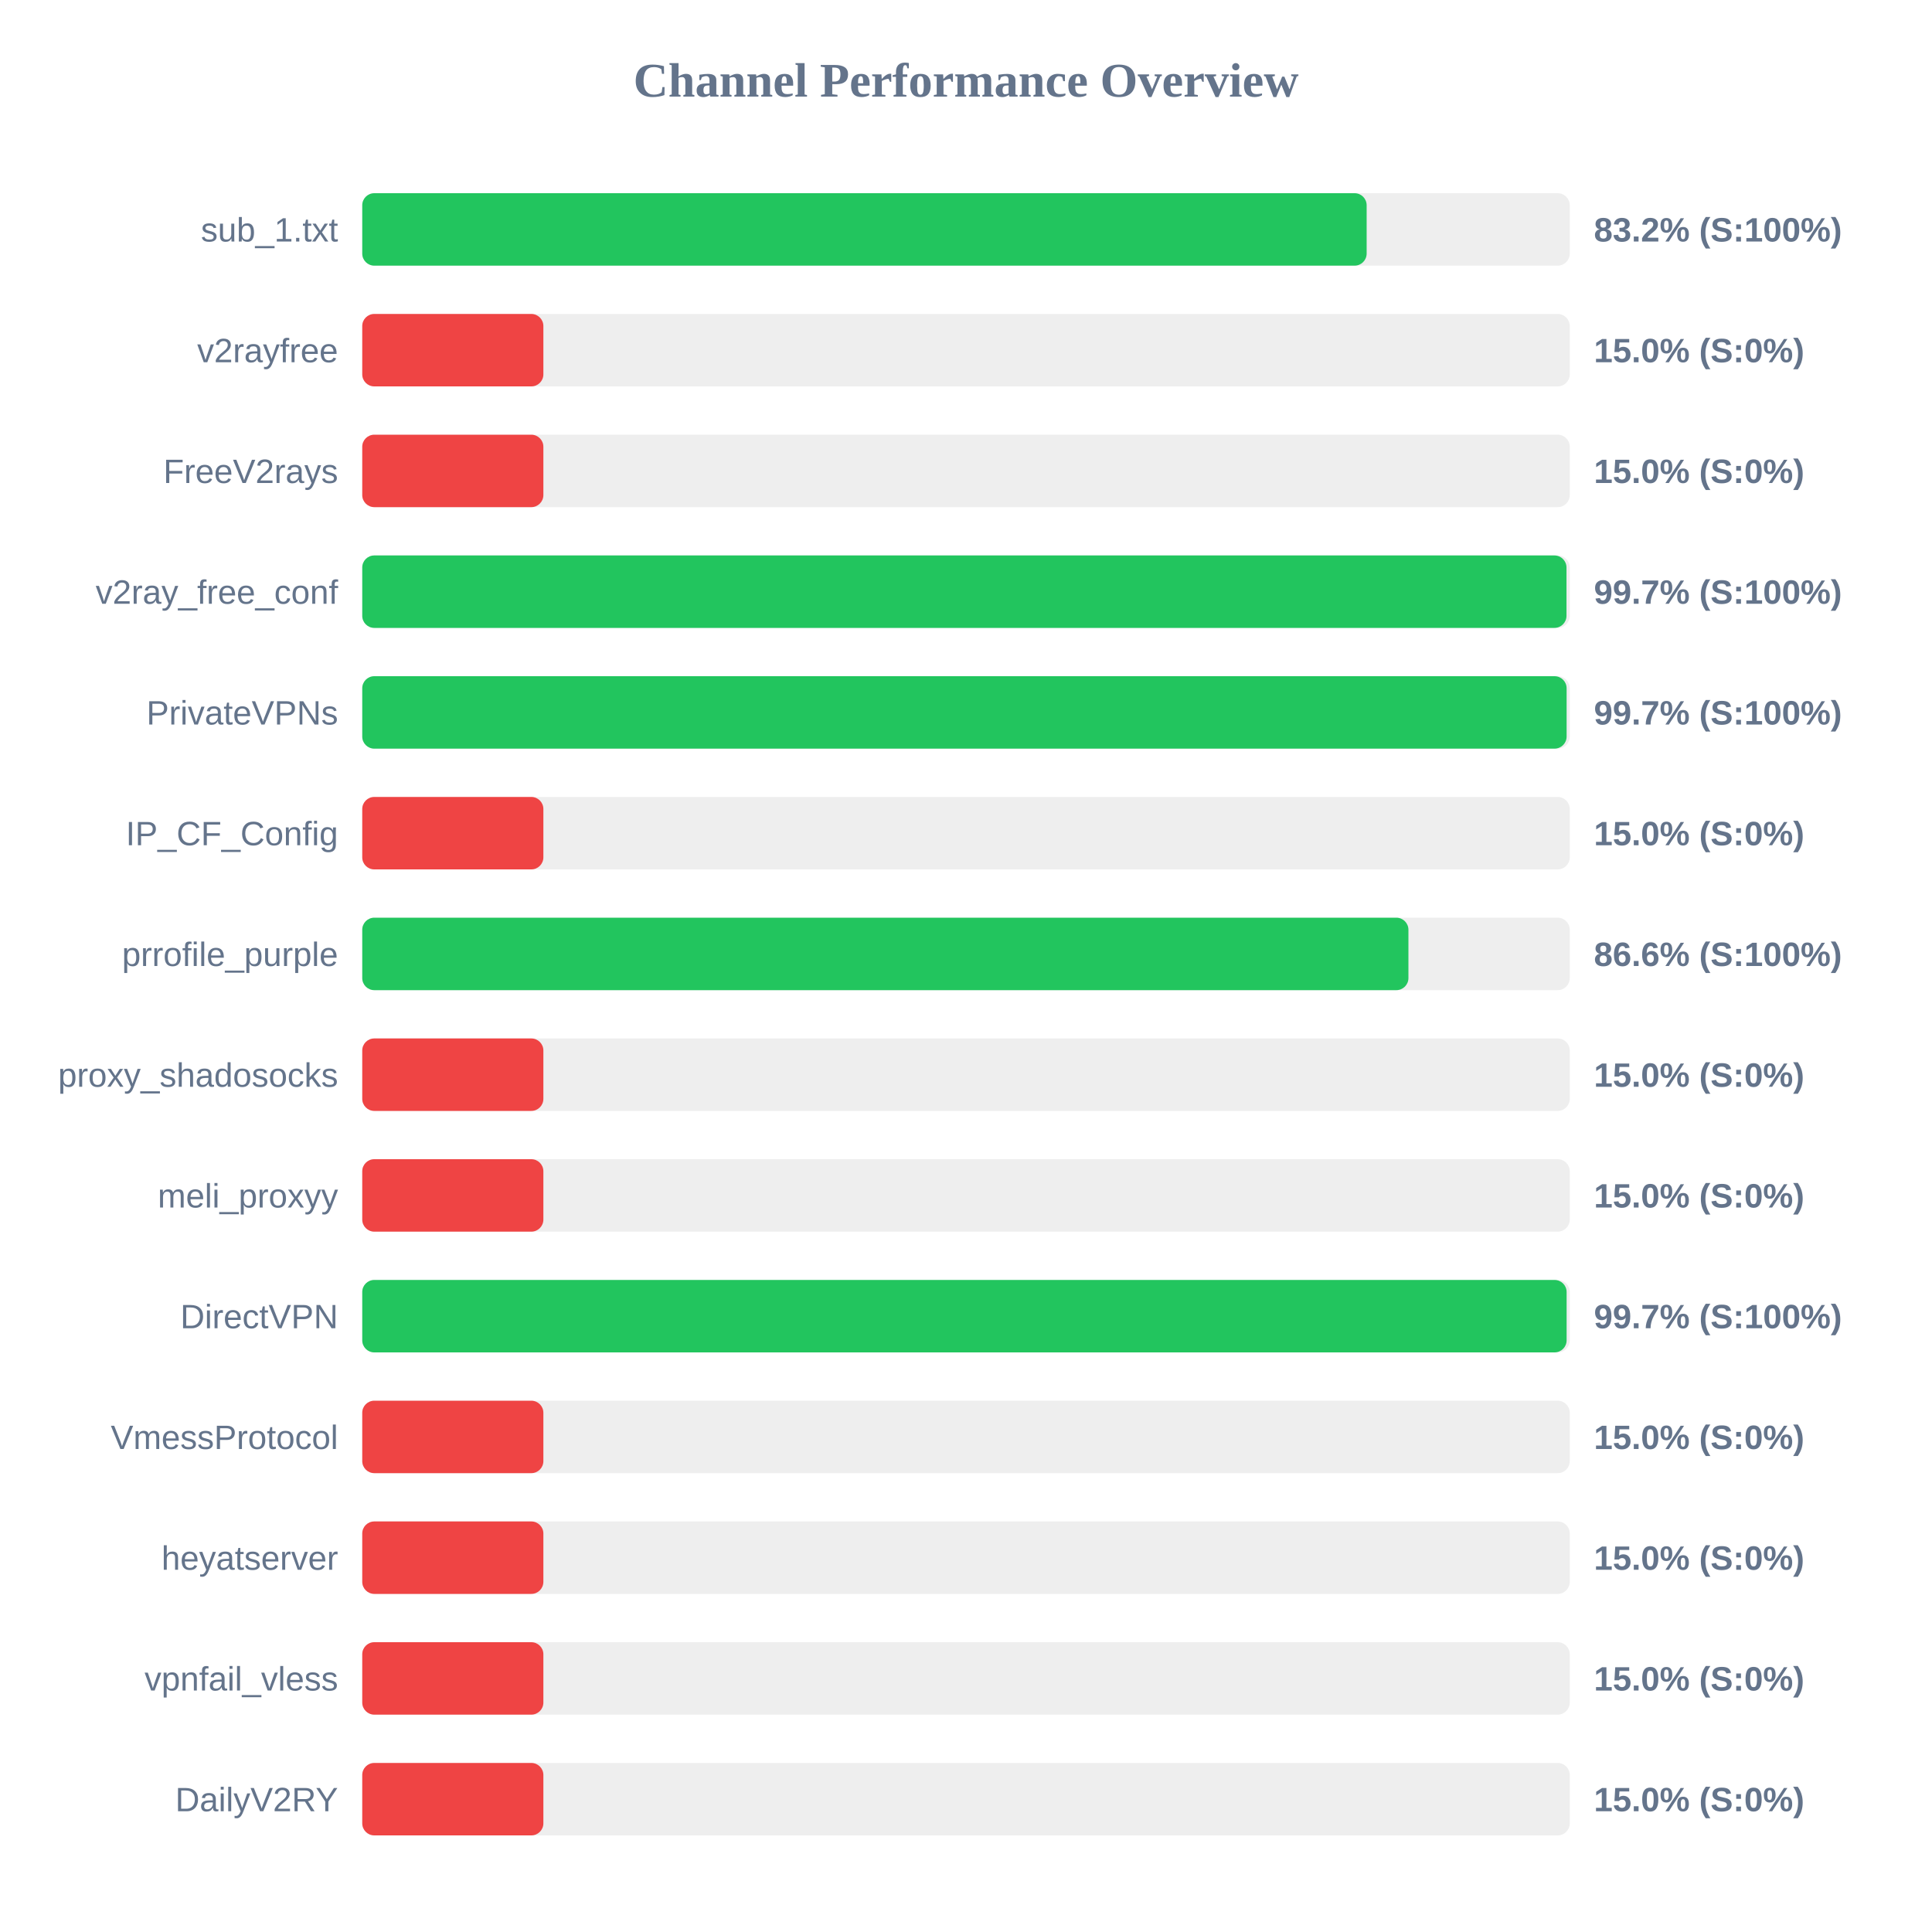
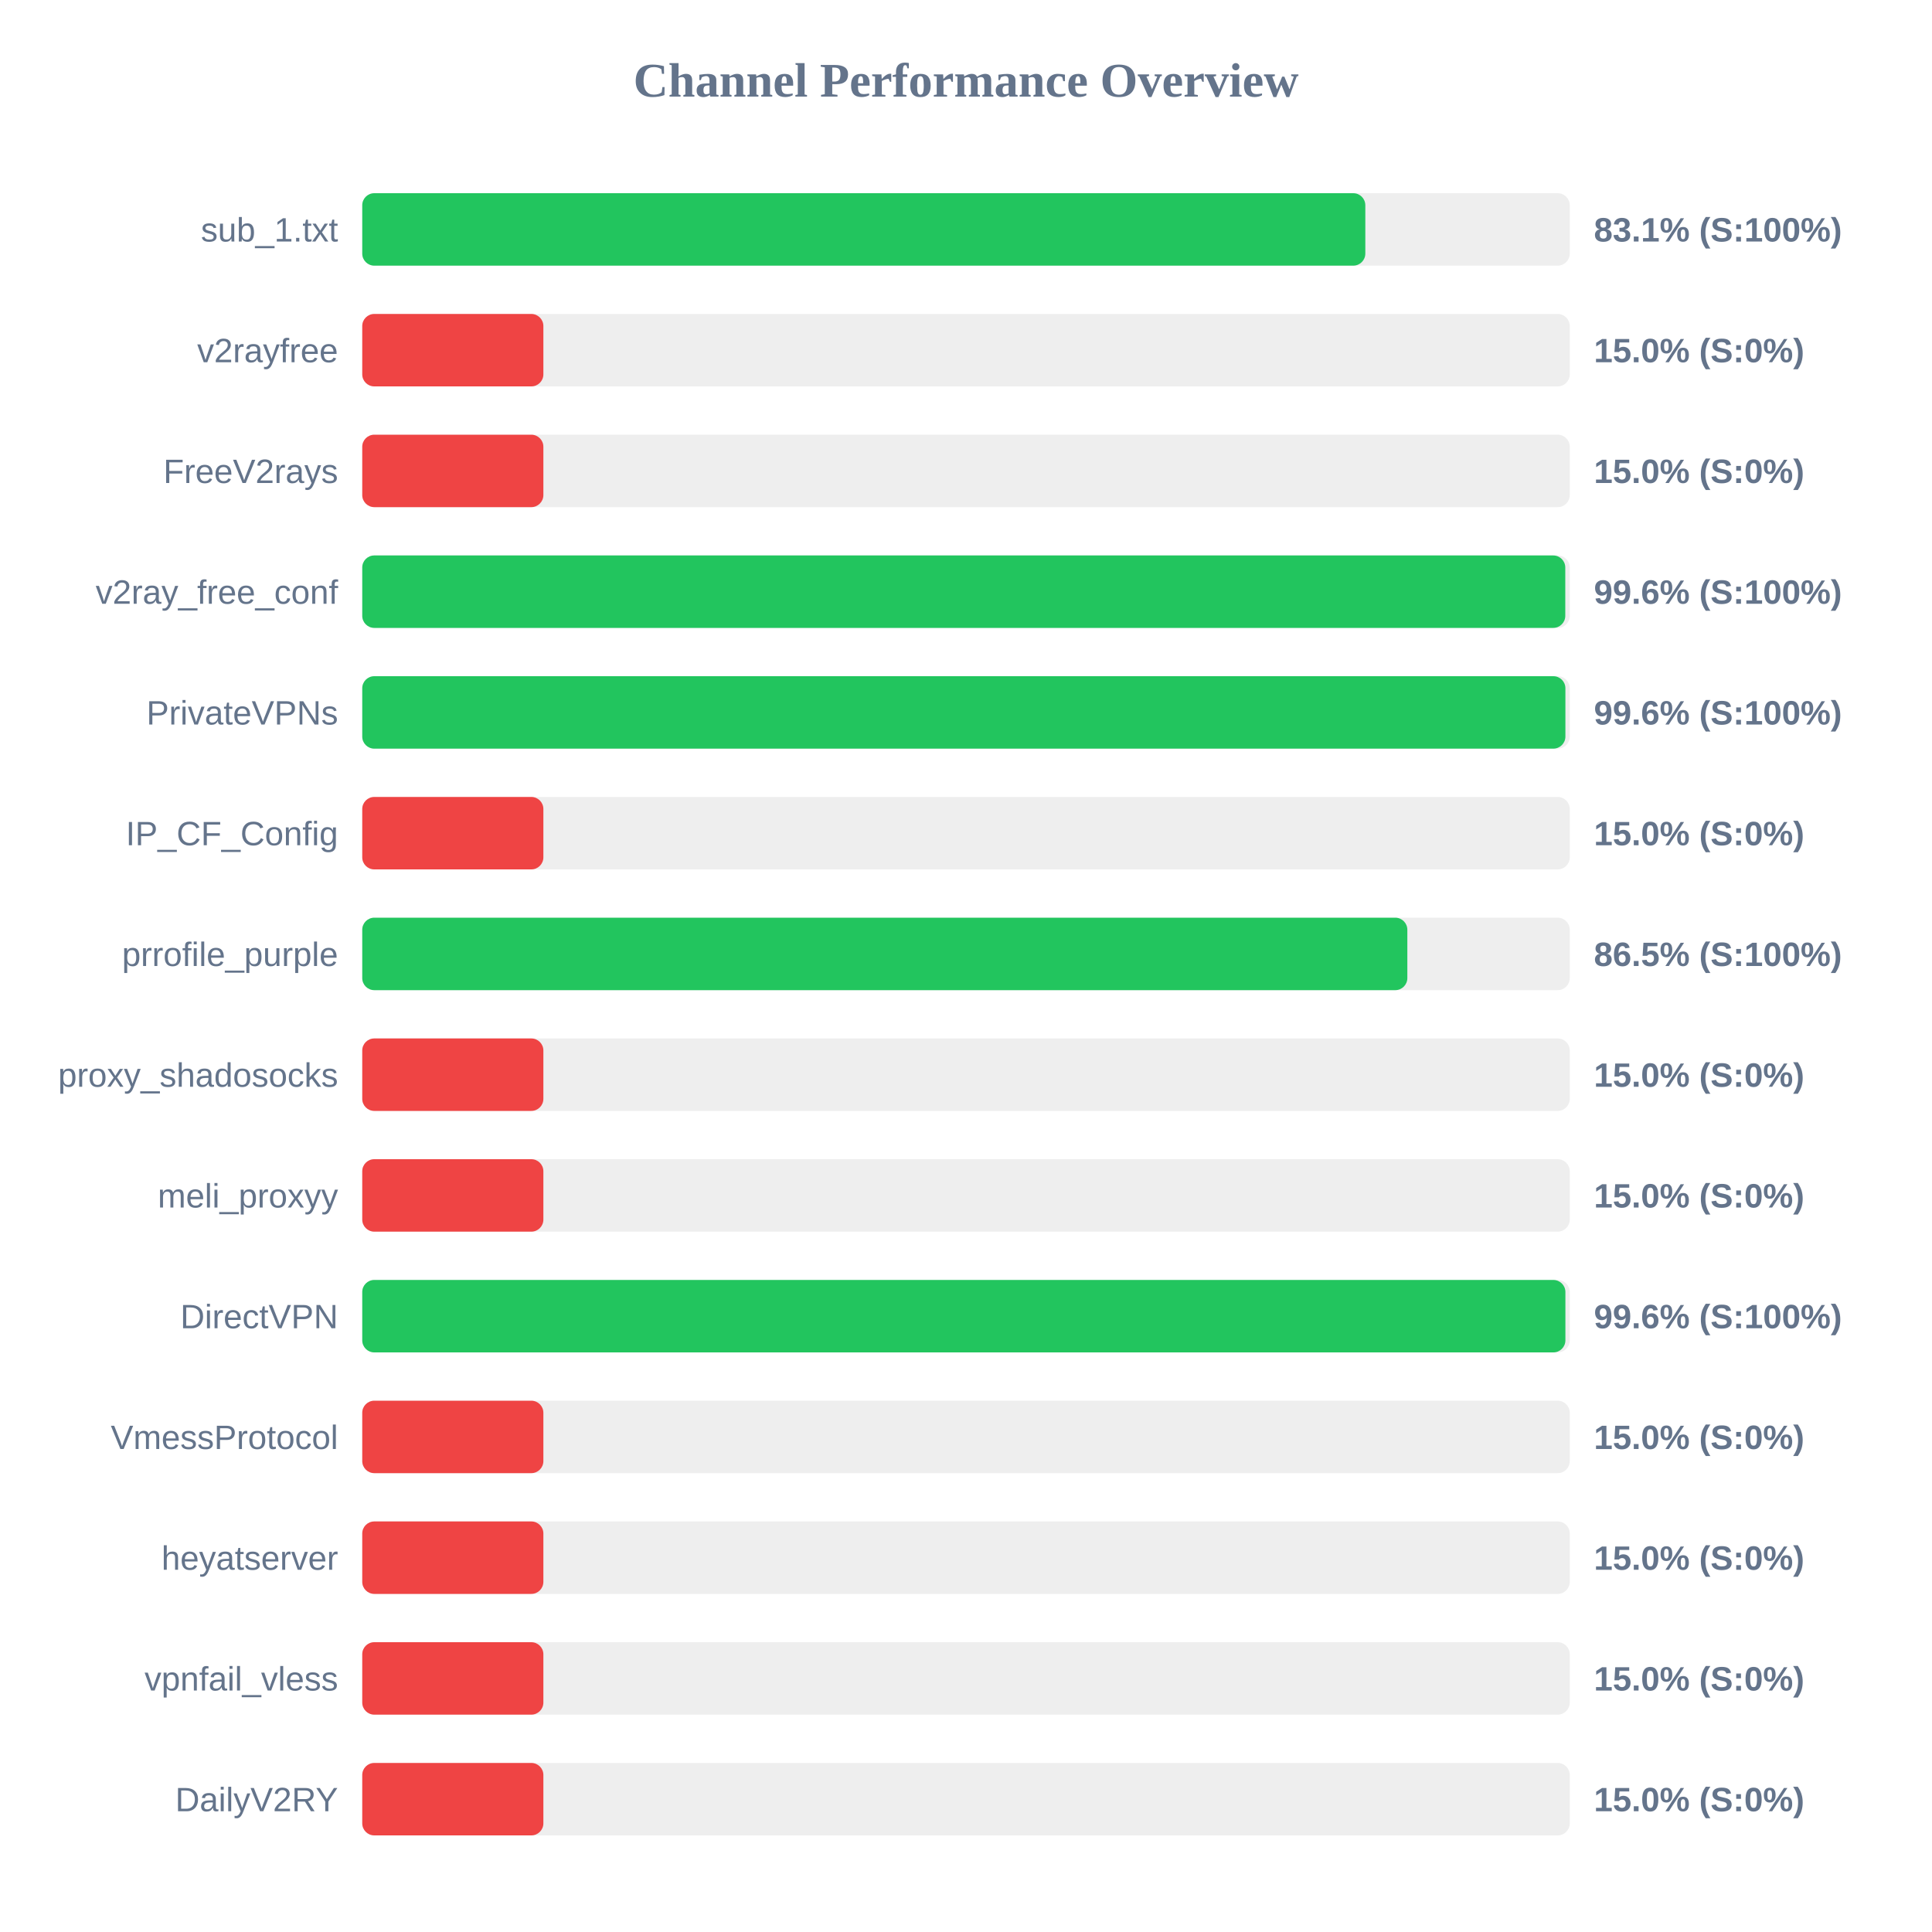
<svg xmlns="http://www.w3.org/2000/svg" width="800" height="800" version="1.1">
  <style>
        .row { font: 14px Arial; fill: #64748b; }
        .score { font: bold 14px Arial; fill: #64748b; }
    </style>
  <text x="400" y="40" text-anchor="middle" font-size="20px" font-weight="bold" fill="#64748b">Channel Performance Overview</text>
  <rect x="150" y="80" width="500" height="30" fill="#eee" rx="5" />
-   <rect x="150" y="80" width="415.9" height="30" fill="#22c55e" rx="5" />
+   <rect x="150" y="80" width="415.35" height="30" fill="#22c55e" rx="5" />
  <text x="140" y="100" text-anchor="end" class="row">sub_1.txt</text>
-   <text x="660" y="100" text-anchor="start" class="score">83.2% (S:100%)</text>
+   <text x="660" y="100" text-anchor="start" class="score">83.1% (S:100%)</text>
  <rect x="150" y="130" width="500" height="30" fill="#eee" rx="5" />
  <rect x="150" y="130" width="75.0" height="30" fill="#ef4444" rx="5" />
  <text x="140" y="150" text-anchor="end" class="row">v2rayfree</text>
  <text x="660" y="150" text-anchor="start" class="score">15.0% (S:0%)</text>
  <rect x="150" y="180" width="500" height="30" fill="#eee" rx="5" />
  <rect x="150" y="180" width="75.0" height="30" fill="#ef4444" rx="5" />
  <text x="140" y="200" text-anchor="end" class="row">FreeV2rays</text>
  <text x="660" y="200" text-anchor="start" class="score">15.0% (S:0%)</text>
  <rect x="150" y="230" width="500" height="30" fill="#eee" rx="5" />
-   <rect x="150" y="230" width="498.65" height="30" fill="#22c55e" rx="5" />
+   <rect x="150" y="230" width="498.15" height="30" fill="#22c55e" rx="5" />
  <text x="140" y="250" text-anchor="end" class="row">v2ray_free_conf</text>
-   <text x="660" y="250" text-anchor="start" class="score">99.7% (S:100%)</text>
+   <text x="660" y="250" text-anchor="start" class="score">99.6% (S:100%)</text>
  <rect x="150" y="280" width="500" height="30" fill="#eee" rx="5" />
-   <rect x="150" y="280" width="498.7" height="30" fill="#22c55e" rx="5" />
+   <rect x="150" y="280" width="498.2" height="30" fill="#22c55e" rx="5" />
  <text x="140" y="300" text-anchor="end" class="row">PrivateVPNs</text>
-   <text x="660" y="300" text-anchor="start" class="score">99.7% (S:100%)</text>
+   <text x="660" y="300" text-anchor="start" class="score">99.6% (S:100%)</text>
  <rect x="150" y="330" width="500" height="30" fill="#eee" rx="5" />
  <rect x="150" y="330" width="75.0" height="30" fill="#ef4444" rx="5" />
  <text x="140" y="350" text-anchor="end" class="row">IP_CF_Config</text>
  <text x="660" y="350" text-anchor="start" class="score">15.0% (S:0%)</text>
  <rect x="150" y="380" width="500" height="30" fill="#eee" rx="5" />
-   <rect x="150" y="380" width="433.2" height="30" fill="#22c55e" rx="5" />
+   <rect x="150" y="380" width="432.75" height="30" fill="#22c55e" rx="5" />
  <text x="140" y="400" text-anchor="end" class="row">prrofile_purple</text>
-   <text x="660" y="400" text-anchor="start" class="score">86.6% (S:100%)</text>
+   <text x="660" y="400" text-anchor="start" class="score">86.5% (S:100%)</text>
  <rect x="150" y="430" width="500" height="30" fill="#eee" rx="5" />
  <rect x="150" y="430" width="75.0" height="30" fill="#ef4444" rx="5" />
  <text x="140" y="450" text-anchor="end" class="row">proxy_shadosocks</text>
  <text x="660" y="450" text-anchor="start" class="score">15.0% (S:0%)</text>
  <rect x="150" y="480" width="500" height="30" fill="#eee" rx="5" />
  <rect x="150" y="480" width="75.0" height="30" fill="#ef4444" rx="5" />
  <text x="140" y="500" text-anchor="end" class="row">meli_proxyy</text>
  <text x="660" y="500" text-anchor="start" class="score">15.0% (S:0%)</text>
  <rect x="150" y="530" width="500" height="30" fill="#eee" rx="5" />
-   <rect x="150" y="530" width="498.7" height="30" fill="#22c55e" rx="5" />
+   <rect x="150" y="530" width="498.2" height="30" fill="#22c55e" rx="5" />
  <text x="140" y="550" text-anchor="end" class="row">DirectVPN</text>
-   <text x="660" y="550" text-anchor="start" class="score">99.7% (S:100%)</text>
+   <text x="660" y="550" text-anchor="start" class="score">99.6% (S:100%)</text>
  <rect x="150" y="580" width="500" height="30" fill="#eee" rx="5" />
  <rect x="150" y="580" width="75.0" height="30" fill="#ef4444" rx="5" />
  <text x="140" y="600" text-anchor="end" class="row">VmessProtocol</text>
  <text x="660" y="600" text-anchor="start" class="score">15.0% (S:0%)</text>
  <rect x="150" y="630" width="500" height="30" fill="#eee" rx="5" />
  <rect x="150" y="630" width="75.0" height="30" fill="#ef4444" rx="5" />
  <text x="140" y="650" text-anchor="end" class="row">heyatserver</text>
  <text x="660" y="650" text-anchor="start" class="score">15.0% (S:0%)</text>
  <rect x="150" y="680" width="500" height="30" fill="#eee" rx="5" />
  <rect x="150" y="680" width="75.0" height="30" fill="#ef4444" rx="5" />
  <text x="140" y="700" text-anchor="end" class="row">vpnfail_vless</text>
  <text x="660" y="700" text-anchor="start" class="score">15.0% (S:0%)</text>
  <rect x="150" y="730" width="500" height="30" fill="#eee" rx="5" />
  <rect x="150" y="730" width="75.0" height="30" fill="#ef4444" rx="5" />
  <text x="140" y="750" text-anchor="end" class="row">DailyV2RY</text>
  <text x="660" y="750" text-anchor="start" class="score">15.0% (S:0%)</text>
</svg>
